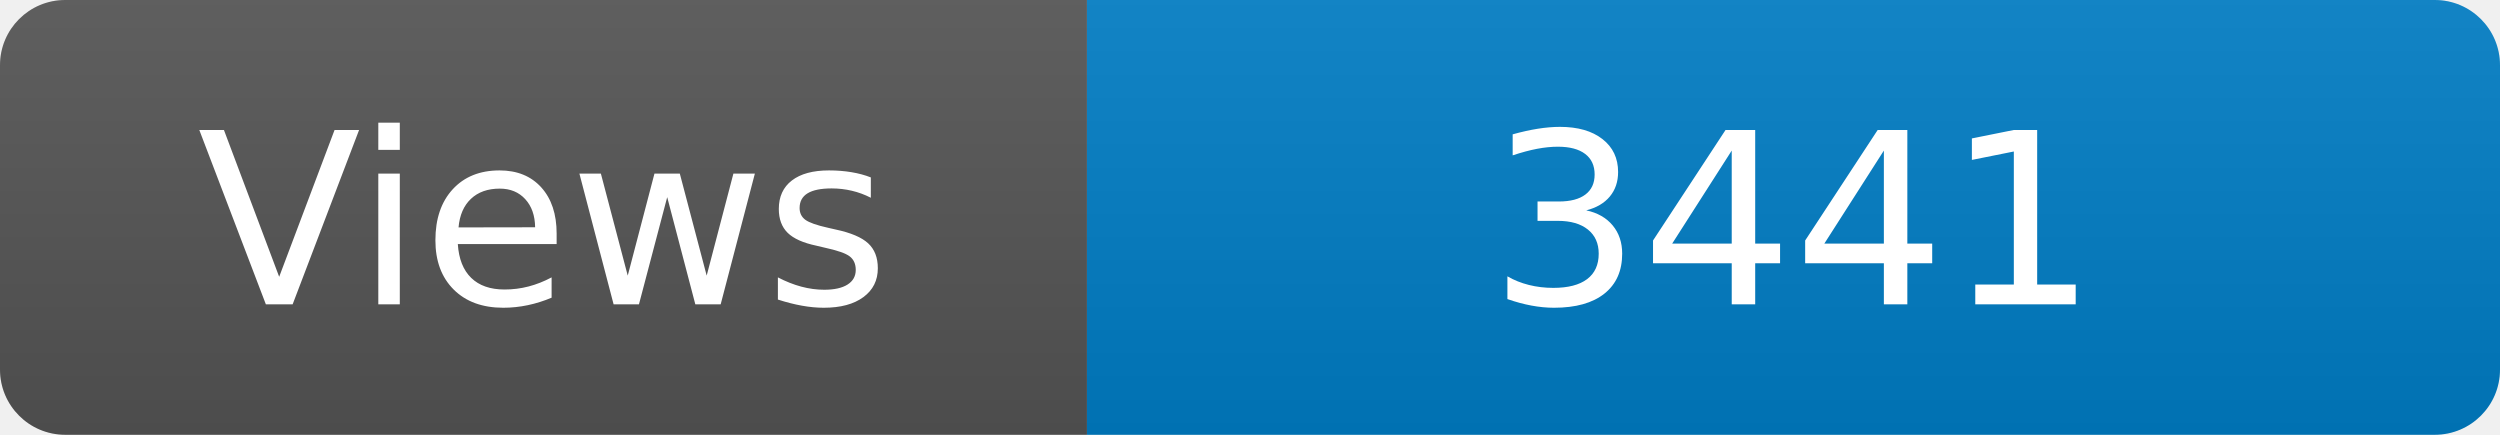
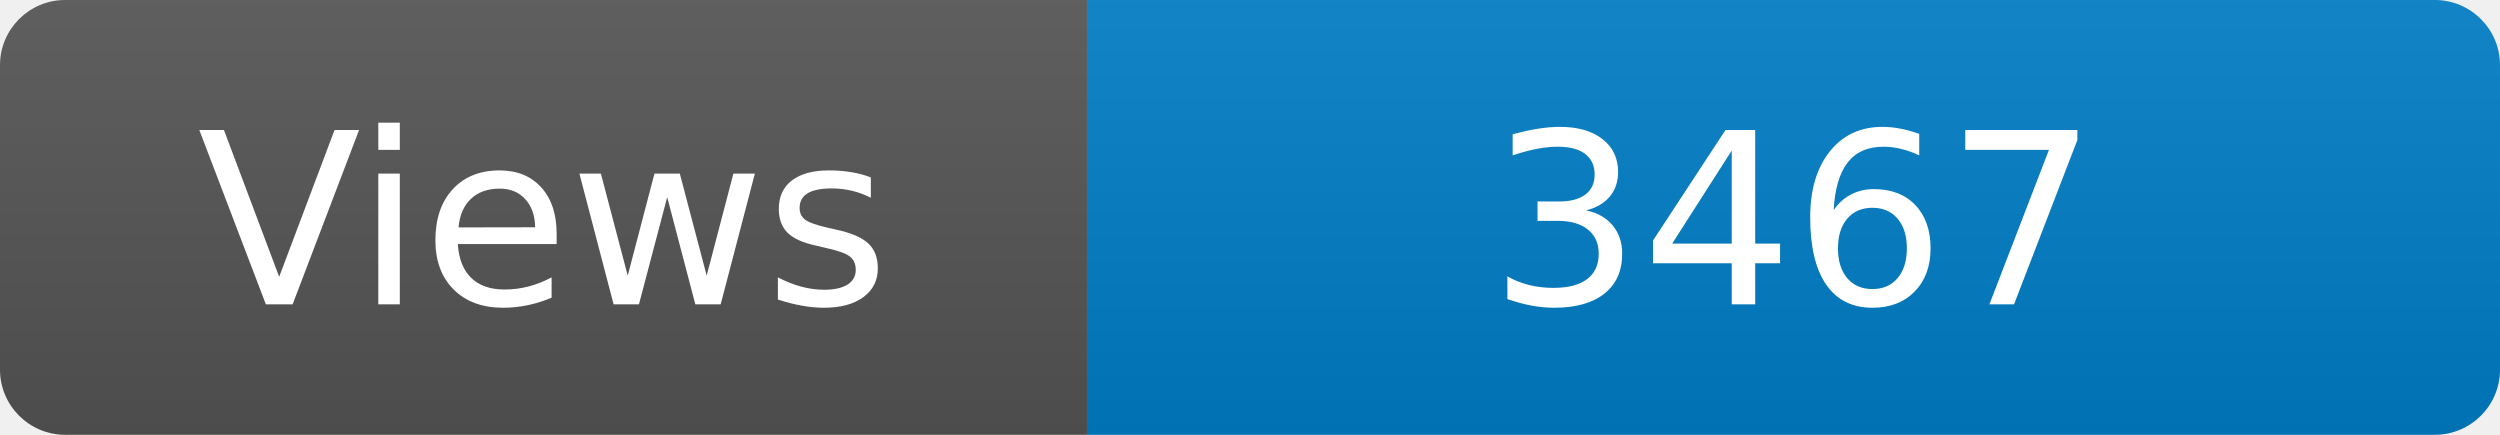
<svg xmlns="http://www.w3.org/2000/svg" width="115" height="20" role="img" aria-label="Maintained?: yes">
  <linearGradient id="s" x2="0" y2="100%">
    <stop offset="0" stop-color="#bbb" stop-opacity=".1" />
    <stop offset="1" stop-opacity=".1" />
  </linearGradient>
  <clipPath id="r">
    <rect width="115" height="20" rx="3" fill="#fff" />
  </clipPath>
  <g clip-path="url(#r)">
    <rect width="50" height="20" fill="#555" />
    <rect x="50" width="160" height="20" fill="#007ec6" />
    <rect width="115" height="20" fill="url(#s)" />
  </g>
  <g fill="#fff" text-anchor="middle" font-family="Verdana,Geneva,DejaVu Sans,sans-serif" font-size="110">
    <text x="250" y="140" transform="scale(.1)" fill="#fff">Views</text>
-     <text x="825" y="140" transform="scale(.1)" fill="#fff">3441</text>
+     <text x="825" y="140" transform="scale(.1)" fill="#fff">3467</text>
  </g>
</svg>
